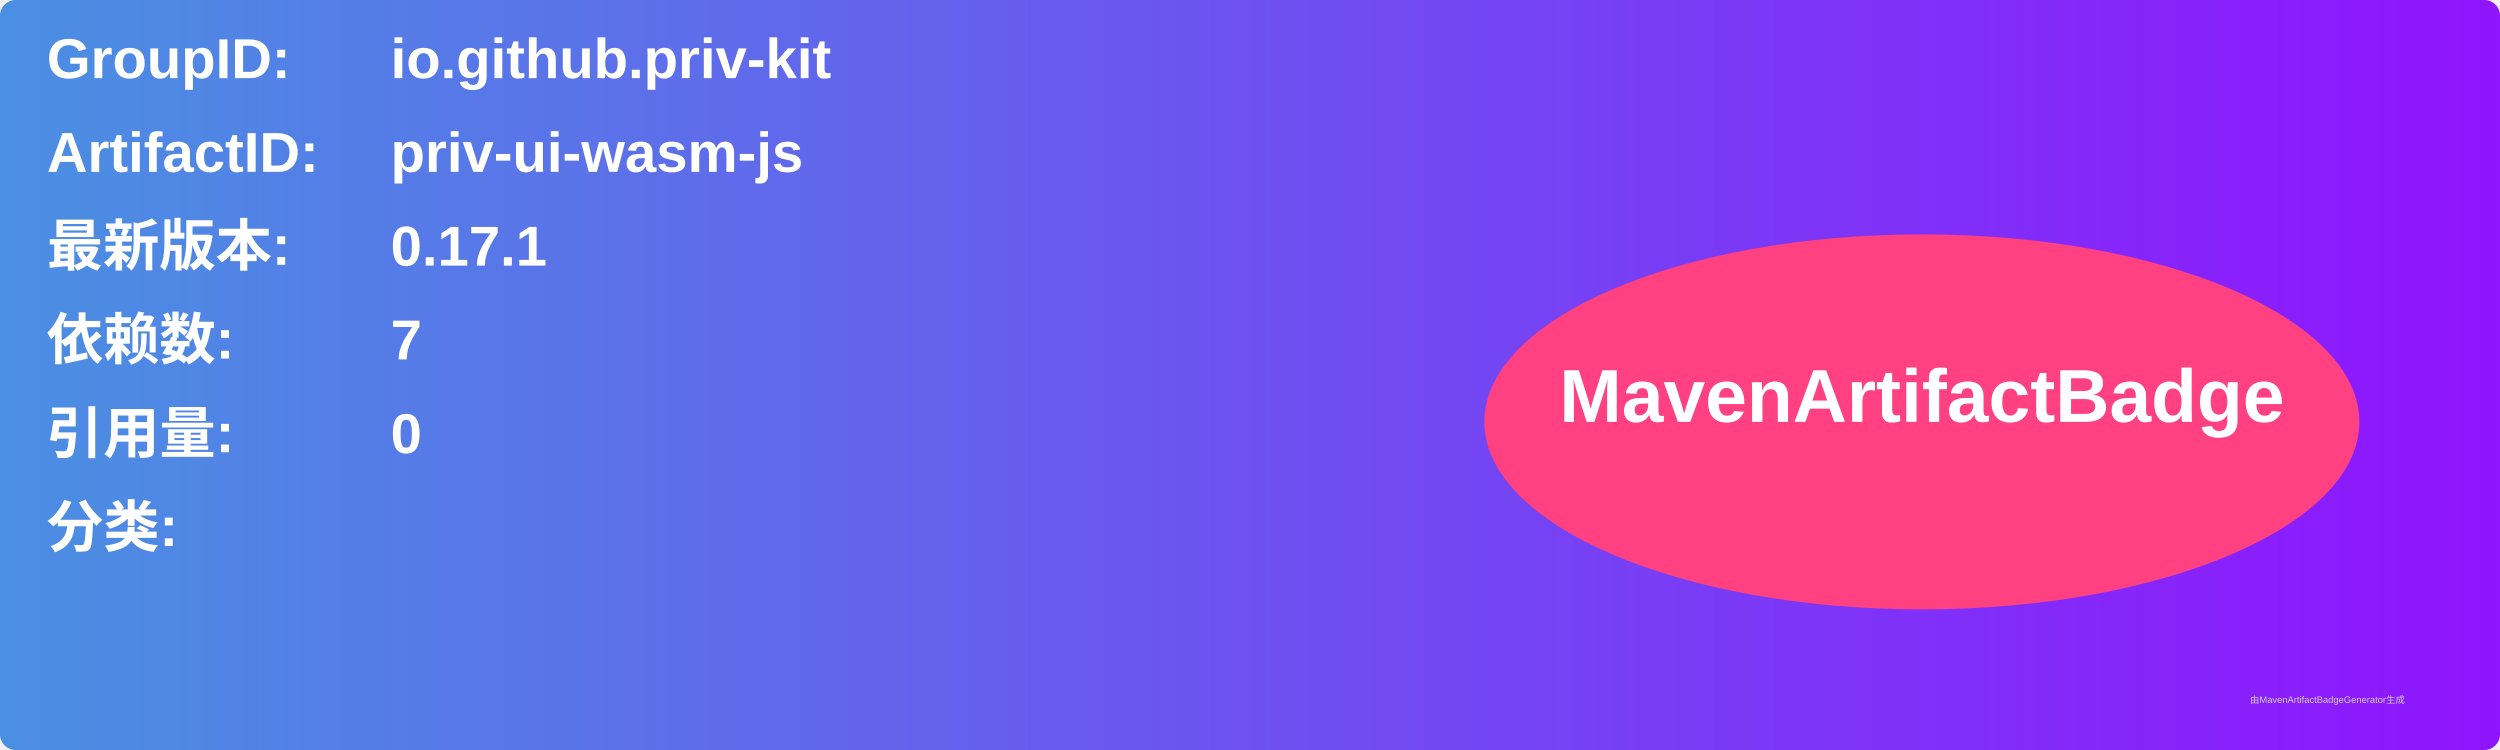
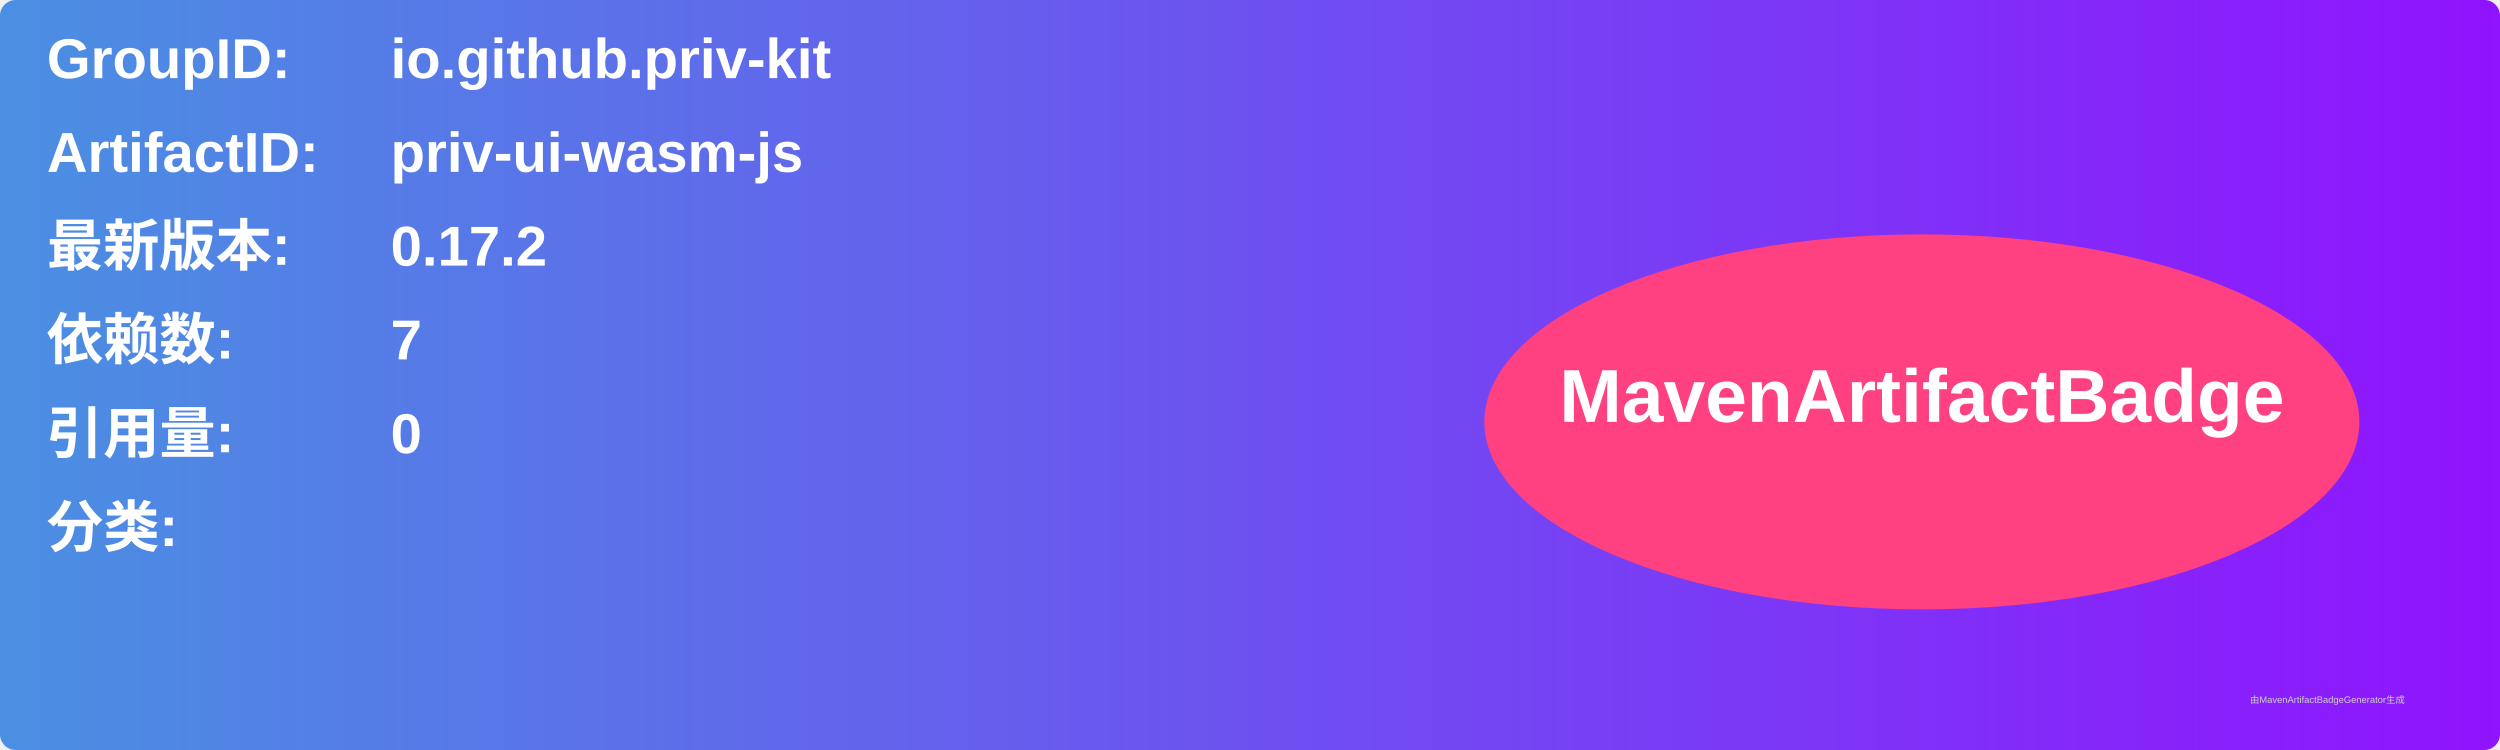
<svg xmlns="http://www.w3.org/2000/svg" width="800" height="240" viewBox="0 0 800 240">
  <linearGradient id="grad" x1="0%" y1="0%" x2="100%" y2="0%">
    <stop offset="0%" stop-color="#4a90e2" />
    <stop offset="100%" stop-color="#9013fe" />
  </linearGradient>
  <rect width="100%" height="100%" rx="5" ry="5" fill="url(#grad)" />
  <g transform="translate(15, 15)">
    <text x="0" y="10" font-family="Arial" font-size="18" fill="white" font-weight="bold" width="260">GroupID:</text>
    <text x="110" y="10" font-family="Arial" font-size="18" fill="white" font-weight="bold" width="460">io.github.priv-kit</text>
    <text x="0" y="40" font-family="Arial" font-size="18" fill="white" font-weight="bold" width="260">ArtifactID:</text>
    <text x="110" y="40" font-family="Arial" font-size="18" fill="white" font-weight="bold" width="460">priv-ui-wasm-js</text>
    <text x="0" y="70" font-family="Arial" font-size="18" fill="white" font-weight="bold">最新版本:</text>
    <text x="110" y="70" font-family="Arial" font-size="18" fill="white" font-weight="bold">
-       <tspan font-weight="bold">0.17.1</tspan>
+       <tspan font-weight="bold">0.17.2</tspan>
    </text>
    <text x="0" y="100" font-family="Arial" font-size="18" fill="white" font-weight="bold">依赖数: </text>
    <text x="110" y="100" font-family="Arial" font-size="18" fill="white">
      <tspan font-weight="bold">7</tspan>
    </text>
    <text x="0" y="130" font-family="Arial" font-size="18" fill="white" font-weight="bold">引用量: </text>
    <text x="110" y="130" font-family="Arial" font-size="18" fill="white">
      <tspan font-weight="bold">0</tspan>
    </text>
    <text x="0" y="160" font-family="Arial" font-size="18" fill="white" font-weight="bold">分类:</text>
    <text x="10" y="190" font-family="Arial" font-size="10" fill="white">
      <tspan font-weight="bold" />
    </text>
    <ellipse cx="600" cy="120" rx="140" ry="60" fill="#ff4081" />
    <text x="600" y="120" text-anchor="middle" font-family="Arial" font-size="24" fill="white" font-weight="bold">MavenArtifactBadge</text>
  </g>
  <text x="720" y="225" font-family="Arial" font-size="3" fill="#d0d0d0">由MavenArtifactBadgeGenerator生成</text>
</svg>
